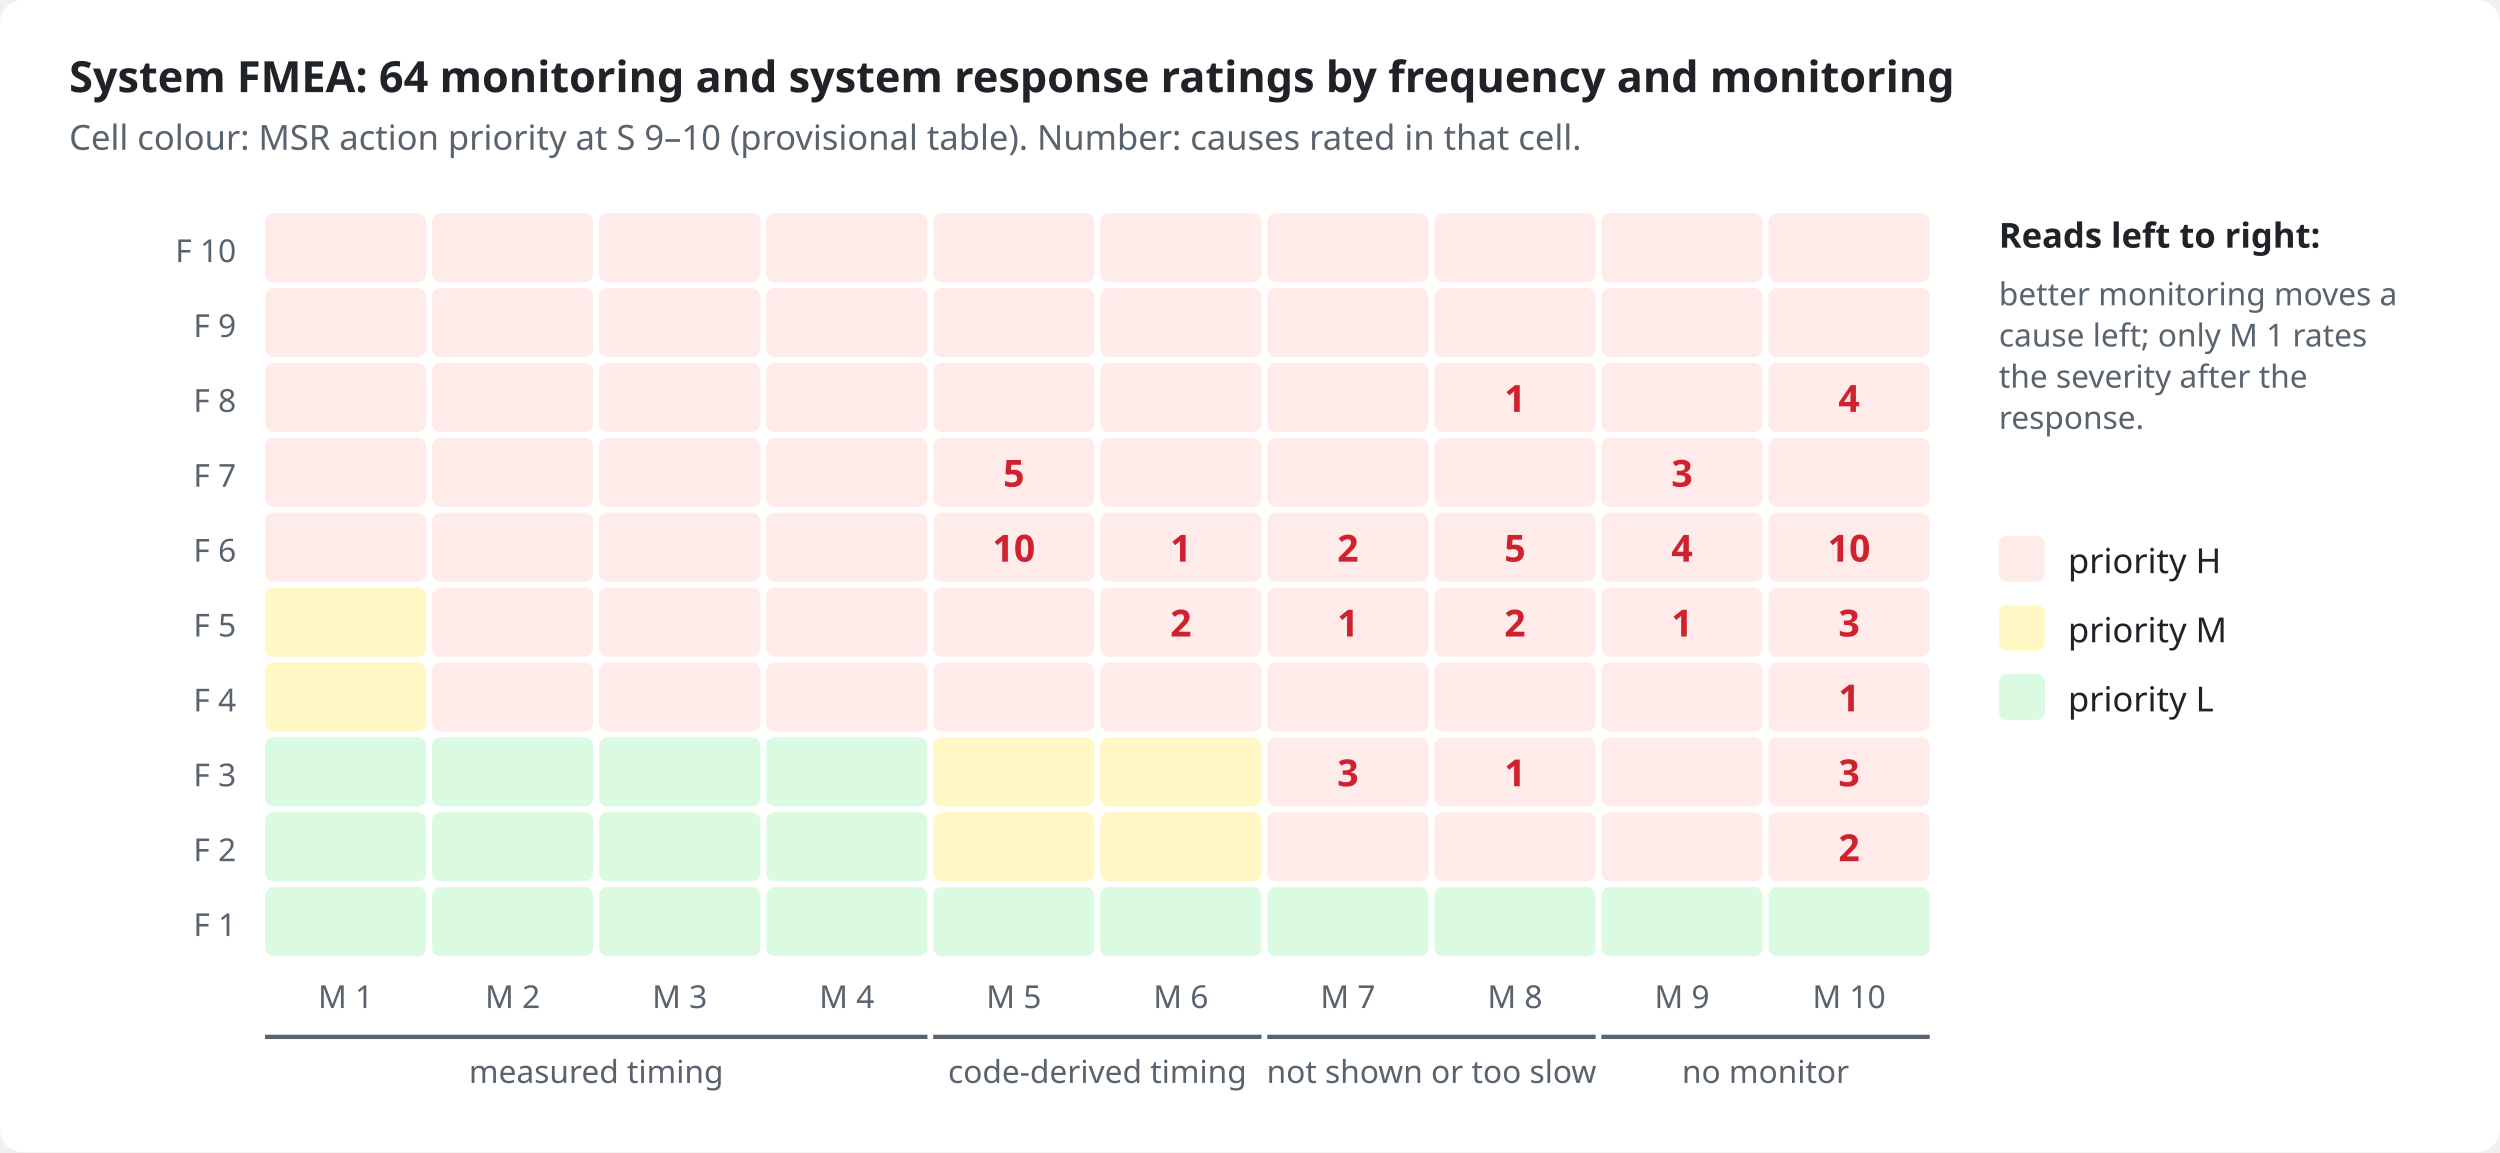
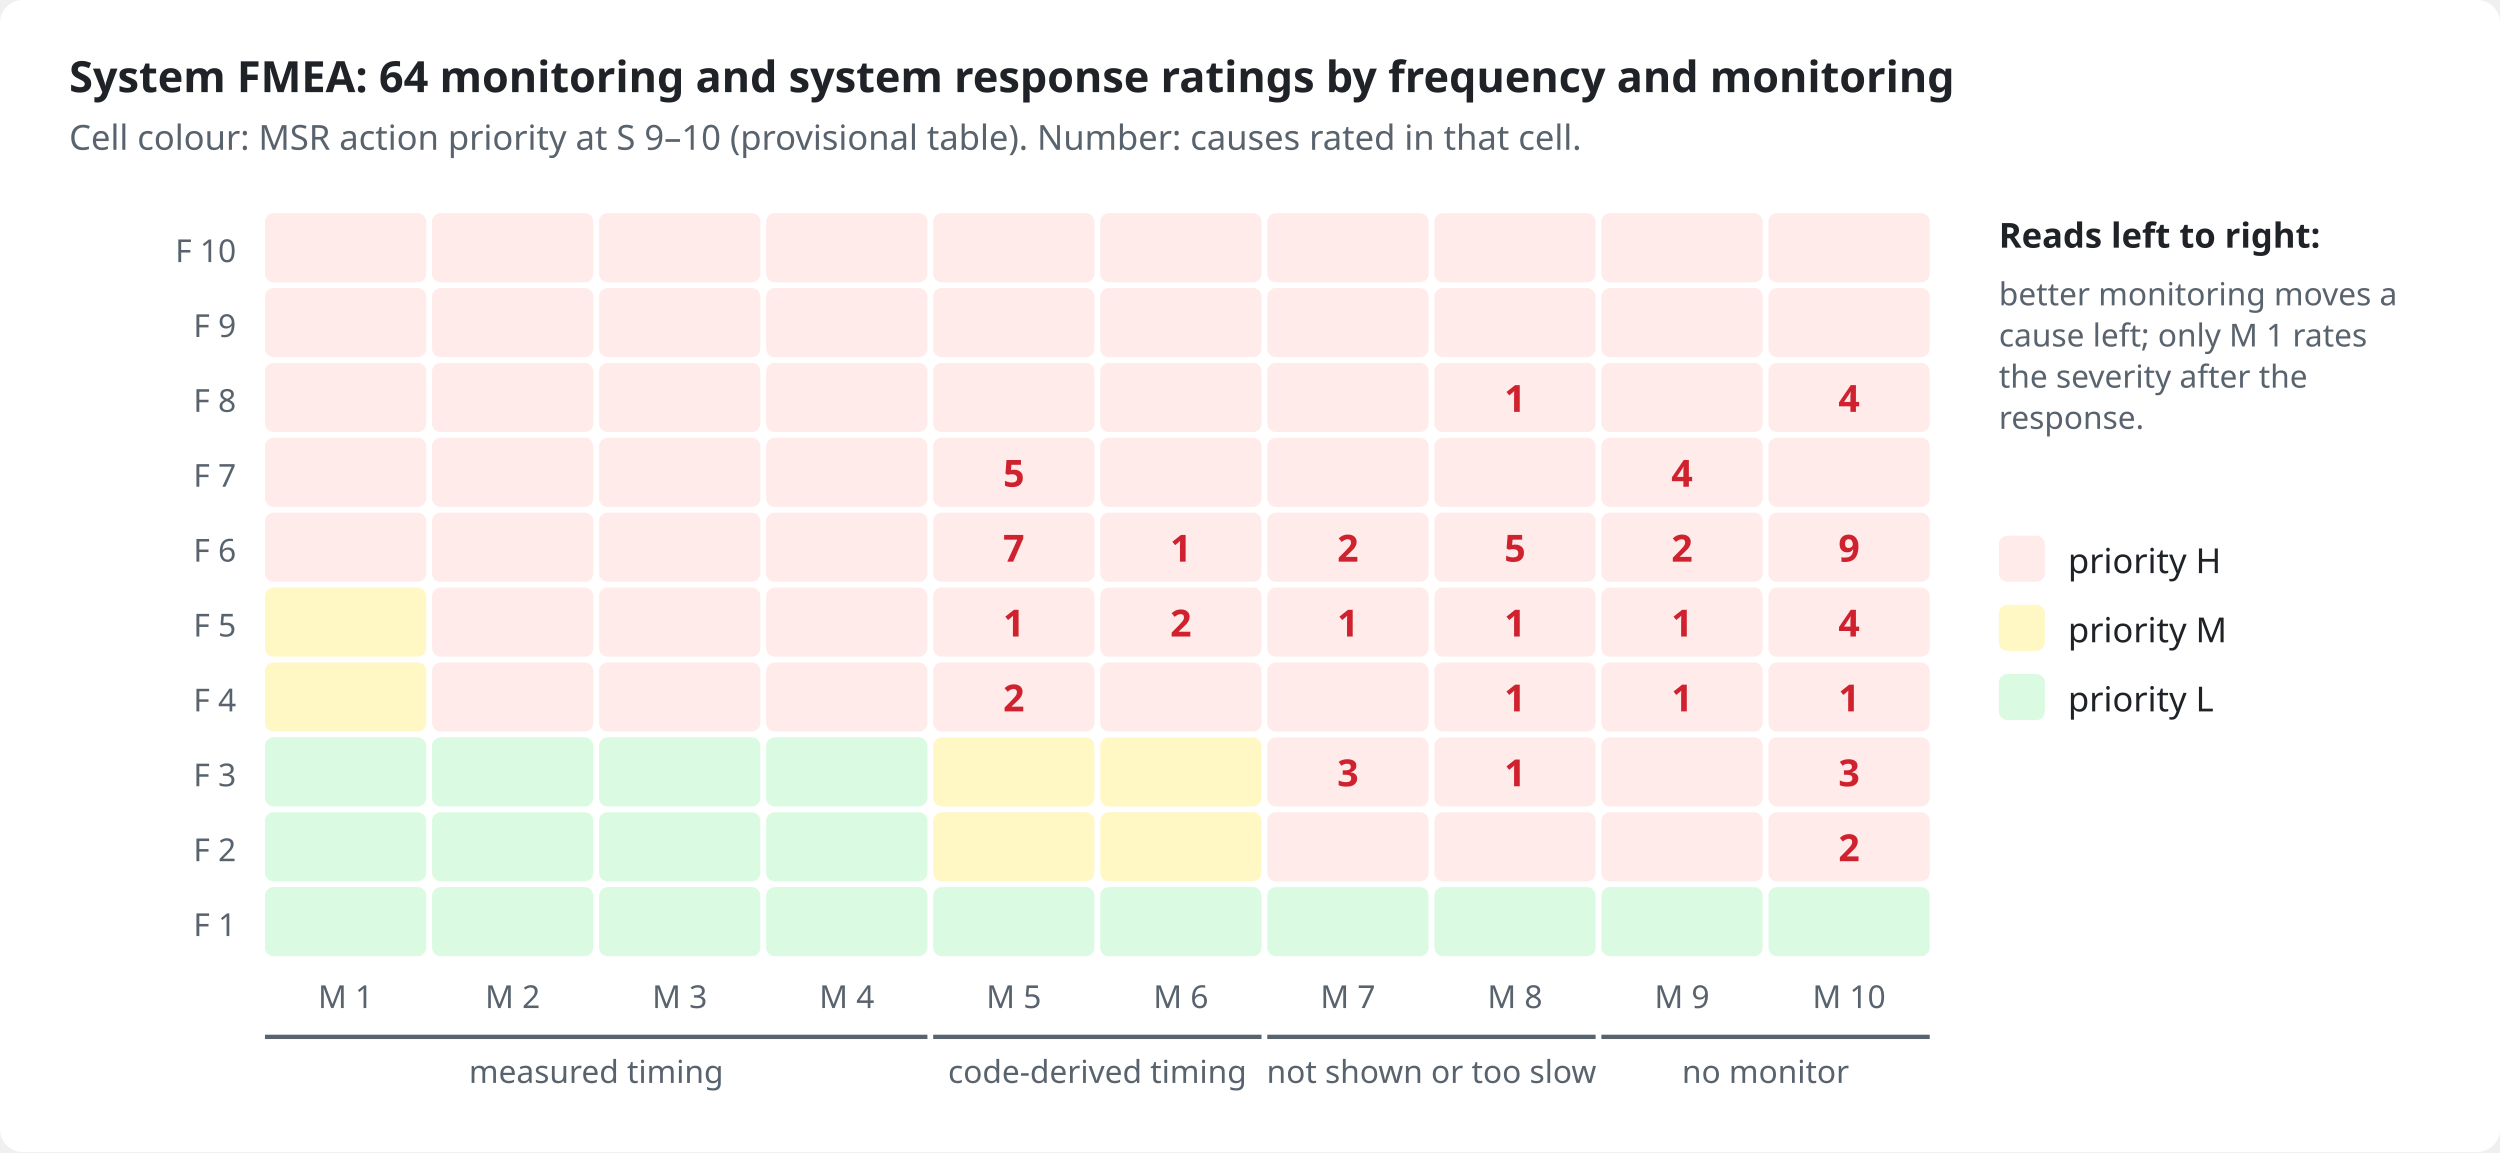
<svg xmlns="http://www.w3.org/2000/svg" viewBox="0 0 868 400" width="868" height="400" role="img">
  <style>
.bg{fill:#ffffff}.ink{fill:#1f2328}.mut{fill:#59636e}.acc{fill:#0969da}.surf{fill:#f6f8fa}.box{fill:#ffffff;stroke:#d1d9e0}
.in{fill:#ddf4ff;stroke:#54aeff}.out{fill:#f6f8fa;stroke:#d1d9e0}.bd{fill:none;stroke:#0969da;stroke-dasharray:6 4}.frame{fill:none;stroke:#d1d9e0}
.hS{fill:#ffebe9}.h{fill:#cf222e}.mS{fill:#fff8c5}.m{fill:#9a6700}.lS{fill:#dafbe1}.l{fill:#1a7f37}
.hB{fill:#ffebe9;stroke:#ff8182}.lB{fill:#dafbe1;stroke:#4ac26b}.nB{fill:#fbefff;stroke:#c297ff}.n{fill:#8250df}
.ln{stroke:#59636e;fill:none}.data{stroke:#0969da;fill:none}.energy{stroke:#bc4c00;fill:none;stroke-width:2.2}
.physical{stroke:#59636e;fill:none;stroke-dasharray:5 3}.material{stroke:#1a7f37;fill:none;stroke-dasharray:1.5 3}
.ah{fill:#59636e}.lbl{fill:#ffffff}.lane{fill:#f6f8fa}.laneT{fill:#59636e}
text{font-family:-apple-system,BlinkMacSystemFont,"Segoe UI","Noto Sans",Helvetica,Arial,sans-serif}
.mono{font-family:ui-monospace,SFMono-Regular,"SF Mono",Menlo,Consolas,monospace}
@media (prefers-color-scheme: dark){
.bg{fill:#0d1117}.ink{fill:#e6edf3}.mut{fill:#9198a1}.acc{fill:#4493f8}.surf{fill:#151b23}.box{fill:#0d1117;stroke:#3d444d}
.in{fill:#0c2d6b;stroke:#1f6feb}.out{fill:#151b23;stroke:#3d444d}.bd{stroke:#4493f8}.frame{stroke:#3d444d}
.hS{fill:#3c1618}.h{fill:#ff7b72}.mS{fill:#3a2a0c}.m{fill:#d29922}.lS{fill:#12261a}.l{fill:#3fb950}
.hB{fill:#3c1618;stroke:#da3633}.lB{fill:#12261a;stroke:#238636}.nB{fill:#271052;stroke:#8957e5}.n{fill:#ab7df8}
.ln{stroke:#9198a1}.data{stroke:#4493f8}.energy{stroke:#f0883e}.physical{stroke:#9198a1}.material{stroke:#3fb950}
.ah{fill:#9198a1}.lbl{fill:#0d1117}.lane{fill:#151b23}.laneT{fill:#9198a1}}
</style>
  <rect class="bg" x="0" y="0" width="868" height="400" rx="8" />
  <text x="24.0" y="32.0" class="ink" font-size="15" font-weight="600" text-anchor="start">System FMEA: 64 monitoring and system response ratings by frequency and monitoring</text>
  <text x="24.0" y="52.0" class="mut" font-size="12" text-anchor="start">Cell colour: MSR action priority at S 9–10 (provisional table). Number: causes rated in that cell.</text>
  <text x="82.0" y="91.0" class="mut" font-size="11" text-anchor="end">F 10</text>
  <rect x="92.0" y="74.0" width="56" height="24" rx="3" class="hS" />
  <rect x="150.0" y="74.0" width="56" height="24" rx="3" class="hS" />
  <rect x="208.0" y="74.0" width="56" height="24" rx="3" class="hS" />
  <rect x="266.0" y="74.0" width="56" height="24" rx="3" class="hS" />
  <rect x="324.0" y="74.0" width="56" height="24" rx="3" class="hS" />
  <rect x="382.0" y="74.0" width="56" height="24" rx="3" class="hS" />
  <rect x="440.0" y="74.0" width="56" height="24" rx="3" class="hS" />
  <rect x="498.0" y="74.0" width="56" height="24" rx="3" class="hS" />
  <rect x="556.0" y="74.0" width="56" height="24" rx="3" class="hS" />
  <rect x="614.0" y="74.0" width="56" height="24" rx="3" class="hS" />
  <text x="82.0" y="117.0" class="mut" font-size="11" text-anchor="end">F 9</text>
  <rect x="92.0" y="100.0" width="56" height="24" rx="3" class="hS" />
  <rect x="150.0" y="100.0" width="56" height="24" rx="3" class="hS" />
  <rect x="208.0" y="100.0" width="56" height="24" rx="3" class="hS" />
  <rect x="266.0" y="100.0" width="56" height="24" rx="3" class="hS" />
  <rect x="324.0" y="100.0" width="56" height="24" rx="3" class="hS" />
  <rect x="382.0" y="100.0" width="56" height="24" rx="3" class="hS" />
  <rect x="440.0" y="100.0" width="56" height="24" rx="3" class="hS" />
  <rect x="498.0" y="100.0" width="56" height="24" rx="3" class="hS" />
  <rect x="556.0" y="100.0" width="56" height="24" rx="3" class="hS" />
  <rect x="614.0" y="100.0" width="56" height="24" rx="3" class="hS" />
  <text x="82.0" y="143.0" class="mut" font-size="11" text-anchor="end">F 8</text>
  <rect x="92.0" y="126.0" width="56" height="24" rx="3" class="hS" />
  <rect x="150.0" y="126.0" width="56" height="24" rx="3" class="hS" />
  <rect x="208.0" y="126.0" width="56" height="24" rx="3" class="hS" />
  <rect x="266.0" y="126.0" width="56" height="24" rx="3" class="hS" />
  <rect x="324.0" y="126.0" width="56" height="24" rx="3" class="hS" />
  <rect x="382.0" y="126.0" width="56" height="24" rx="3" class="hS" />
  <rect x="440.0" y="126.0" width="56" height="24" rx="3" class="hS" />
  <rect x="498.0" y="126.0" width="56" height="24" rx="3" class="hS" />
  <text x="526.0" y="143.0" class="h" font-size="13" font-weight="700" text-anchor="middle">1</text>
  <rect x="556.0" y="126.0" width="56" height="24" rx="3" class="hS" />
  <rect x="614.0" y="126.0" width="56" height="24" rx="3" class="hS" />
  <text x="642.0" y="143.0" class="h" font-size="13" font-weight="700" text-anchor="middle">4</text>
  <text x="82.0" y="169.0" class="mut" font-size="11" text-anchor="end">F 7</text>
  <rect x="92.0" y="152.0" width="56" height="24" rx="3" class="hS" />
  <rect x="150.0" y="152.0" width="56" height="24" rx="3" class="hS" />
  <rect x="208.0" y="152.0" width="56" height="24" rx="3" class="hS" />
  <rect x="266.0" y="152.0" width="56" height="24" rx="3" class="hS" />
  <rect x="324.0" y="152.0" width="56" height="24" rx="3" class="hS" />
  <text x="352.0" y="169.0" class="h" font-size="13" font-weight="700" text-anchor="middle">5</text>
  <rect x="382.0" y="152.0" width="56" height="24" rx="3" class="hS" />
  <rect x="440.0" y="152.0" width="56" height="24" rx="3" class="hS" />
  <rect x="498.0" y="152.0" width="56" height="24" rx="3" class="hS" />
  <rect x="556.0" y="152.0" width="56" height="24" rx="3" class="hS" />
-   <text x="584.0" y="169.0" class="h" font-size="13" font-weight="700" text-anchor="middle">3</text>
+   <text x="584.0" y="169.0" class="h" font-size="13" font-weight="700" text-anchor="middle">4</text>
  <rect x="614.0" y="152.0" width="56" height="24" rx="3" class="hS" />
  <text x="82.0" y="195.0" class="mut" font-size="11" text-anchor="end">F 6</text>
  <rect x="92.0" y="178.0" width="56" height="24" rx="3" class="hS" />
  <rect x="150.0" y="178.0" width="56" height="24" rx="3" class="hS" />
  <rect x="208.0" y="178.0" width="56" height="24" rx="3" class="hS" />
  <rect x="266.0" y="178.0" width="56" height="24" rx="3" class="hS" />
  <rect x="324.0" y="178.0" width="56" height="24" rx="3" class="hS" />
-   <text x="352.0" y="195.0" class="h" font-size="13" font-weight="700" text-anchor="middle">10</text>
+   <text x="352.0" y="195.0" class="h" font-size="13" font-weight="700" text-anchor="middle">7</text>
  <rect x="382.0" y="178.0" width="56" height="24" rx="3" class="hS" />
  <text x="410.0" y="195.0" class="h" font-size="13" font-weight="700" text-anchor="middle">1</text>
  <rect x="440.0" y="178.0" width="56" height="24" rx="3" class="hS" />
  <text x="468.0" y="195.0" class="h" font-size="13" font-weight="700" text-anchor="middle">2</text>
  <rect x="498.0" y="178.0" width="56" height="24" rx="3" class="hS" />
  <text x="526.0" y="195.0" class="h" font-size="13" font-weight="700" text-anchor="middle">5</text>
  <rect x="556.0" y="178.0" width="56" height="24" rx="3" class="hS" />
-   <text x="584.0" y="195.0" class="h" font-size="13" font-weight="700" text-anchor="middle">4</text>
+   <text x="584.0" y="195.0" class="h" font-size="13" font-weight="700" text-anchor="middle">2</text>
  <rect x="614.0" y="178.0" width="56" height="24" rx="3" class="hS" />
-   <text x="642.0" y="195.0" class="h" font-size="13" font-weight="700" text-anchor="middle">10</text>
+   <text x="642.0" y="195.0" class="h" font-size="13" font-weight="700" text-anchor="middle">9</text>
  <text x="82.0" y="221.0" class="mut" font-size="11" text-anchor="end">F 5</text>
  <rect x="92.0" y="204.0" width="56" height="24" rx="3" class="mS" />
  <rect x="150.0" y="204.0" width="56" height="24" rx="3" class="hS" />
  <rect x="208.0" y="204.0" width="56" height="24" rx="3" class="hS" />
  <rect x="266.0" y="204.0" width="56" height="24" rx="3" class="hS" />
  <rect x="324.0" y="204.0" width="56" height="24" rx="3" class="hS" />
+   <text x="352.0" y="221.0" class="h" font-size="13" font-weight="700" text-anchor="middle">1</text>
  <rect x="382.0" y="204.0" width="56" height="24" rx="3" class="hS" />
  <text x="410.0" y="221.0" class="h" font-size="13" font-weight="700" text-anchor="middle">2</text>
  <rect x="440.0" y="204.0" width="56" height="24" rx="3" class="hS" />
  <text x="468.0" y="221.0" class="h" font-size="13" font-weight="700" text-anchor="middle">1</text>
  <rect x="498.0" y="204.0" width="56" height="24" rx="3" class="hS" />
-   <text x="526.0" y="221.0" class="h" font-size="13" font-weight="700" text-anchor="middle">2</text>
+   <text x="526.0" y="221.0" class="h" font-size="13" font-weight="700" text-anchor="middle">1</text>
  <rect x="556.0" y="204.0" width="56" height="24" rx="3" class="hS" />
  <text x="584.0" y="221.0" class="h" font-size="13" font-weight="700" text-anchor="middle">1</text>
  <rect x="614.0" y="204.0" width="56" height="24" rx="3" class="hS" />
-   <text x="642.0" y="221.0" class="h" font-size="13" font-weight="700" text-anchor="middle">3</text>
+   <text x="642.0" y="221.0" class="h" font-size="13" font-weight="700" text-anchor="middle">4</text>
  <text x="82.0" y="247.0" class="mut" font-size="11" text-anchor="end">F 4</text>
  <rect x="92.0" y="230.0" width="56" height="24" rx="3" class="mS" />
  <rect x="150.0" y="230.0" width="56" height="24" rx="3" class="hS" />
  <rect x="208.0" y="230.0" width="56" height="24" rx="3" class="hS" />
  <rect x="266.0" y="230.0" width="56" height="24" rx="3" class="hS" />
  <rect x="324.0" y="230.0" width="56" height="24" rx="3" class="hS" />
+   <text x="352.0" y="247.0" class="h" font-size="13" font-weight="700" text-anchor="middle">2</text>
  <rect x="382.0" y="230.0" width="56" height="24" rx="3" class="hS" />
  <rect x="440.0" y="230.0" width="56" height="24" rx="3" class="hS" />
  <rect x="498.0" y="230.0" width="56" height="24" rx="3" class="hS" />
+   <text x="526.0" y="247.0" class="h" font-size="13" font-weight="700" text-anchor="middle">1</text>
  <rect x="556.0" y="230.0" width="56" height="24" rx="3" class="hS" />
+   <text x="584.0" y="247.0" class="h" font-size="13" font-weight="700" text-anchor="middle">1</text>
  <rect x="614.0" y="230.0" width="56" height="24" rx="3" class="hS" />
  <text x="642.0" y="247.0" class="h" font-size="13" font-weight="700" text-anchor="middle">1</text>
  <text x="82.0" y="273.0" class="mut" font-size="11" text-anchor="end">F 3</text>
  <rect x="92.0" y="256.0" width="56" height="24" rx="3" class="lS" />
  <rect x="150.0" y="256.0" width="56" height="24" rx="3" class="lS" />
  <rect x="208.0" y="256.0" width="56" height="24" rx="3" class="lS" />
  <rect x="266.0" y="256.0" width="56" height="24" rx="3" class="lS" />
  <rect x="324.0" y="256.0" width="56" height="24" rx="3" class="mS" />
  <rect x="382.0" y="256.0" width="56" height="24" rx="3" class="mS" />
  <rect x="440.0" y="256.0" width="56" height="24" rx="3" class="hS" />
  <text x="468.0" y="273.0" class="h" font-size="13" font-weight="700" text-anchor="middle">3</text>
  <rect x="498.0" y="256.0" width="56" height="24" rx="3" class="hS" />
  <text x="526.0" y="273.0" class="h" font-size="13" font-weight="700" text-anchor="middle">1</text>
  <rect x="556.0" y="256.0" width="56" height="24" rx="3" class="hS" />
  <rect x="614.0" y="256.0" width="56" height="24" rx="3" class="hS" />
  <text x="642.0" y="273.0" class="h" font-size="13" font-weight="700" text-anchor="middle">3</text>
  <text x="82.0" y="299.0" class="mut" font-size="11" text-anchor="end">F 2</text>
  <rect x="92.0" y="282.0" width="56" height="24" rx="3" class="lS" />
  <rect x="150.0" y="282.0" width="56" height="24" rx="3" class="lS" />
  <rect x="208.0" y="282.0" width="56" height="24" rx="3" class="lS" />
  <rect x="266.0" y="282.0" width="56" height="24" rx="3" class="lS" />
  <rect x="324.0" y="282.0" width="56" height="24" rx="3" class="mS" />
  <rect x="382.0" y="282.0" width="56" height="24" rx="3" class="mS" />
  <rect x="440.0" y="282.0" width="56" height="24" rx="3" class="hS" />
  <rect x="498.0" y="282.0" width="56" height="24" rx="3" class="hS" />
  <rect x="556.0" y="282.0" width="56" height="24" rx="3" class="hS" />
  <rect x="614.0" y="282.0" width="56" height="24" rx="3" class="hS" />
  <text x="642.0" y="299.0" class="h" font-size="13" font-weight="700" text-anchor="middle">2</text>
  <text x="82.0" y="325.0" class="mut" font-size="11" text-anchor="end">F 1</text>
  <rect x="92.0" y="308.0" width="56" height="24" rx="3" class="lS" />
  <rect x="150.0" y="308.0" width="56" height="24" rx="3" class="lS" />
  <rect x="208.0" y="308.0" width="56" height="24" rx="3" class="lS" />
  <rect x="266.0" y="308.0" width="56" height="24" rx="3" class="lS" />
  <rect x="324.0" y="308.0" width="56" height="24" rx="3" class="lS" />
  <rect x="382.0" y="308.0" width="56" height="24" rx="3" class="lS" />
  <rect x="440.0" y="308.0" width="56" height="24" rx="3" class="lS" />
  <rect x="498.0" y="308.0" width="56" height="24" rx="3" class="lS" />
  <rect x="556.0" y="308.0" width="56" height="24" rx="3" class="lS" />
  <rect x="614.0" y="308.0" width="56" height="24" rx="3" class="lS" />
  <text x="120.0" y="350.0" class="mut" font-size="11" text-anchor="middle">M 1</text>
  <text x="178.0" y="350.0" class="mut" font-size="11" text-anchor="middle">M 2</text>
  <text x="236.0" y="350.0" class="mut" font-size="11" text-anchor="middle">M 3</text>
  <text x="294.0" y="350.0" class="mut" font-size="11" text-anchor="middle">M 4</text>
  <text x="352.0" y="350.0" class="mut" font-size="11" text-anchor="middle">M 5</text>
  <text x="410.0" y="350.0" class="mut" font-size="11" text-anchor="middle">M 6</text>
  <text x="468.0" y="350.0" class="mut" font-size="11" text-anchor="middle">M 7</text>
  <text x="526.0" y="350.0" class="mut" font-size="11" text-anchor="middle">M 8</text>
  <text x="584.0" y="350.0" class="mut" font-size="11" text-anchor="middle">M 9</text>
  <text x="642.0" y="350.0" class="mut" font-size="11" text-anchor="middle">M 10</text>
  <path d="M92.0 360 L322.0 360" class="ln" stroke-width="1.5" />
  <text x="207.0" y="376.0" class="mut" font-size="11" text-anchor="middle">measured timing</text>
  <path d="M324.0 360 L438.0 360" class="ln" stroke-width="1.5" />
  <text x="381.0" y="376.0" class="mut" font-size="11" text-anchor="middle">code-derived timing</text>
  <path d="M440.0 360 L554.0 360" class="ln" stroke-width="1.5" />
  <text x="497.0" y="376.0" class="mut" font-size="11" text-anchor="middle">not shown or too slow</text>
  <path d="M556.0 360 L670.0 360" class="ln" stroke-width="1.5" />
  <text x="613.0" y="376.0" class="mut" font-size="11" text-anchor="middle">no monitor</text>
  <text x="694.0" y="86.0" class="ink" font-size="12" font-weight="600" text-anchor="start">Reads left to right:</text>
  <text x="694.0" y="106.0" class="mut" font-size="11" text-anchor="start">better monitoring moves a</text>
  <text x="694.0" y="120.3" class="mut" font-size="11" text-anchor="start">cause left; only M 1 rates</text>
  <text x="694.0" y="134.6" class="mut" font-size="11" text-anchor="start">the severity after the</text>
  <text x="694.0" y="148.9" class="mut" font-size="11" text-anchor="start">response.</text>
  <rect x="694" y="186" width="16" height="16" rx="3" class="hS" />
  <text x="718.0" y="199.0" class="ink" font-size="12" text-anchor="start">priority H</text>
  <rect x="694" y="210" width="16" height="16" rx="3" class="mS" />
  <text x="718.0" y="223.0" class="ink" font-size="12" text-anchor="start">priority M</text>
  <rect x="694" y="234" width="16" height="16" rx="3" class="lS" />
  <text x="718.0" y="247.0" class="ink" font-size="12" text-anchor="start">priority L</text>
</svg>
